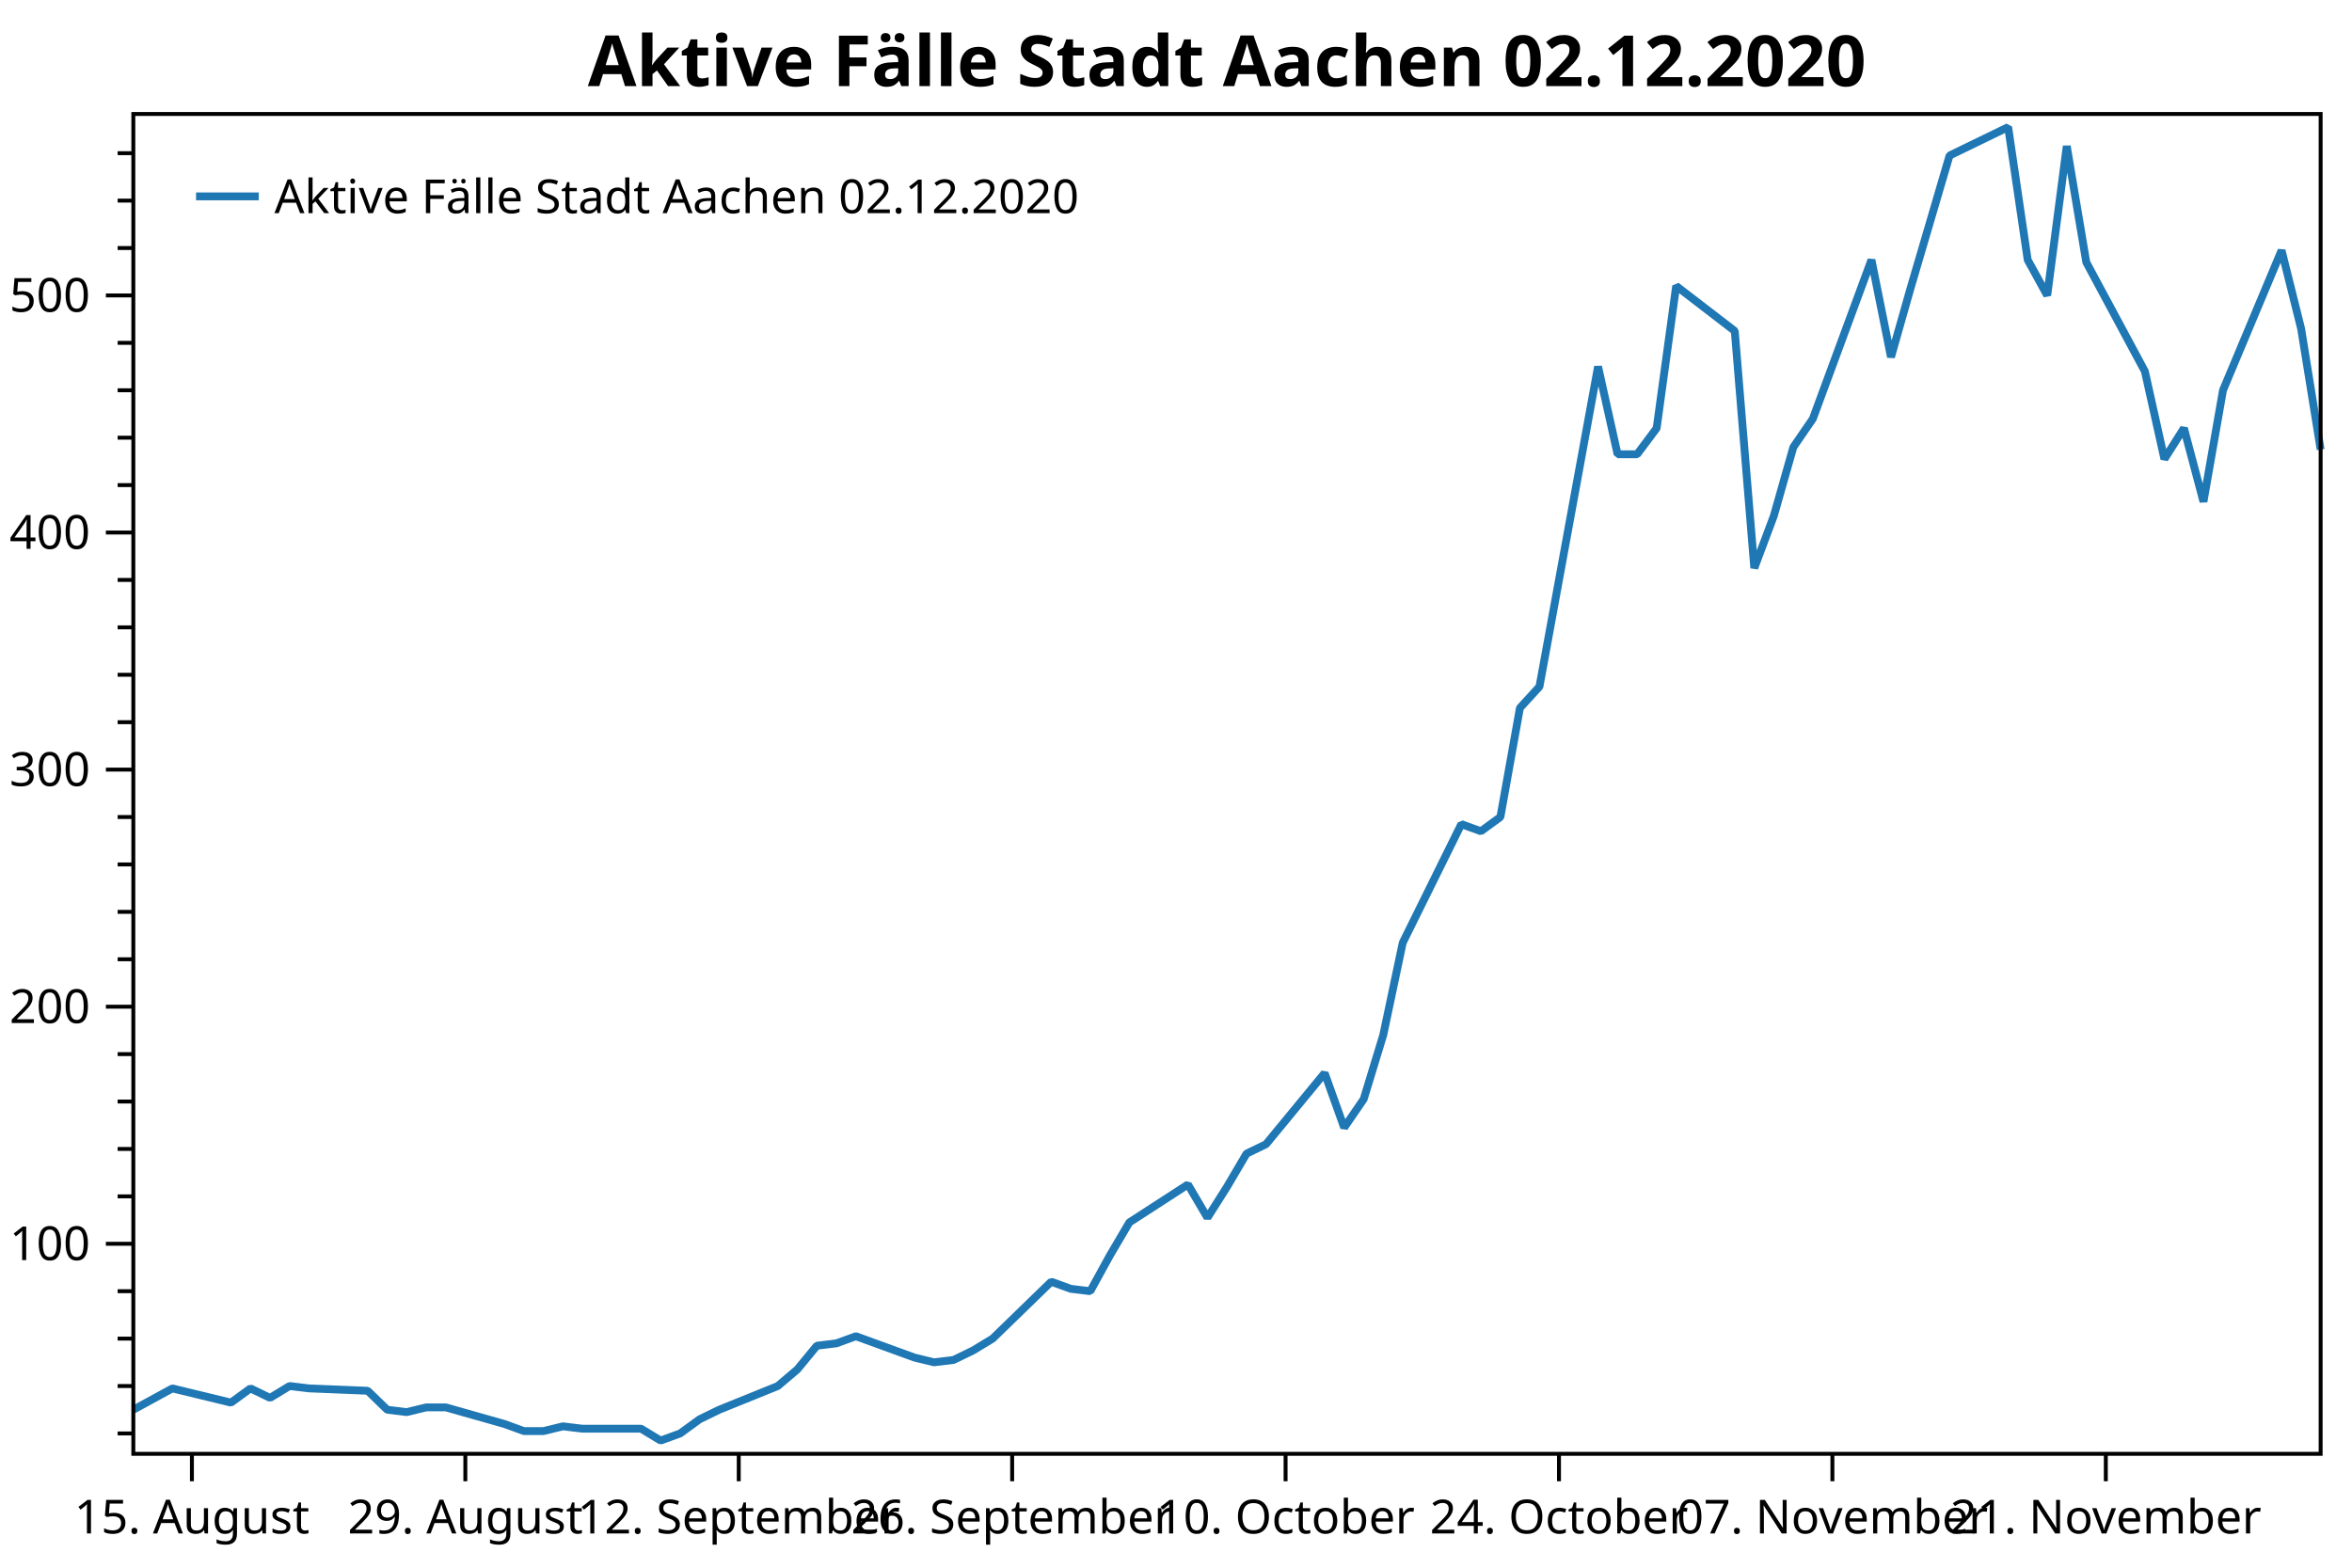
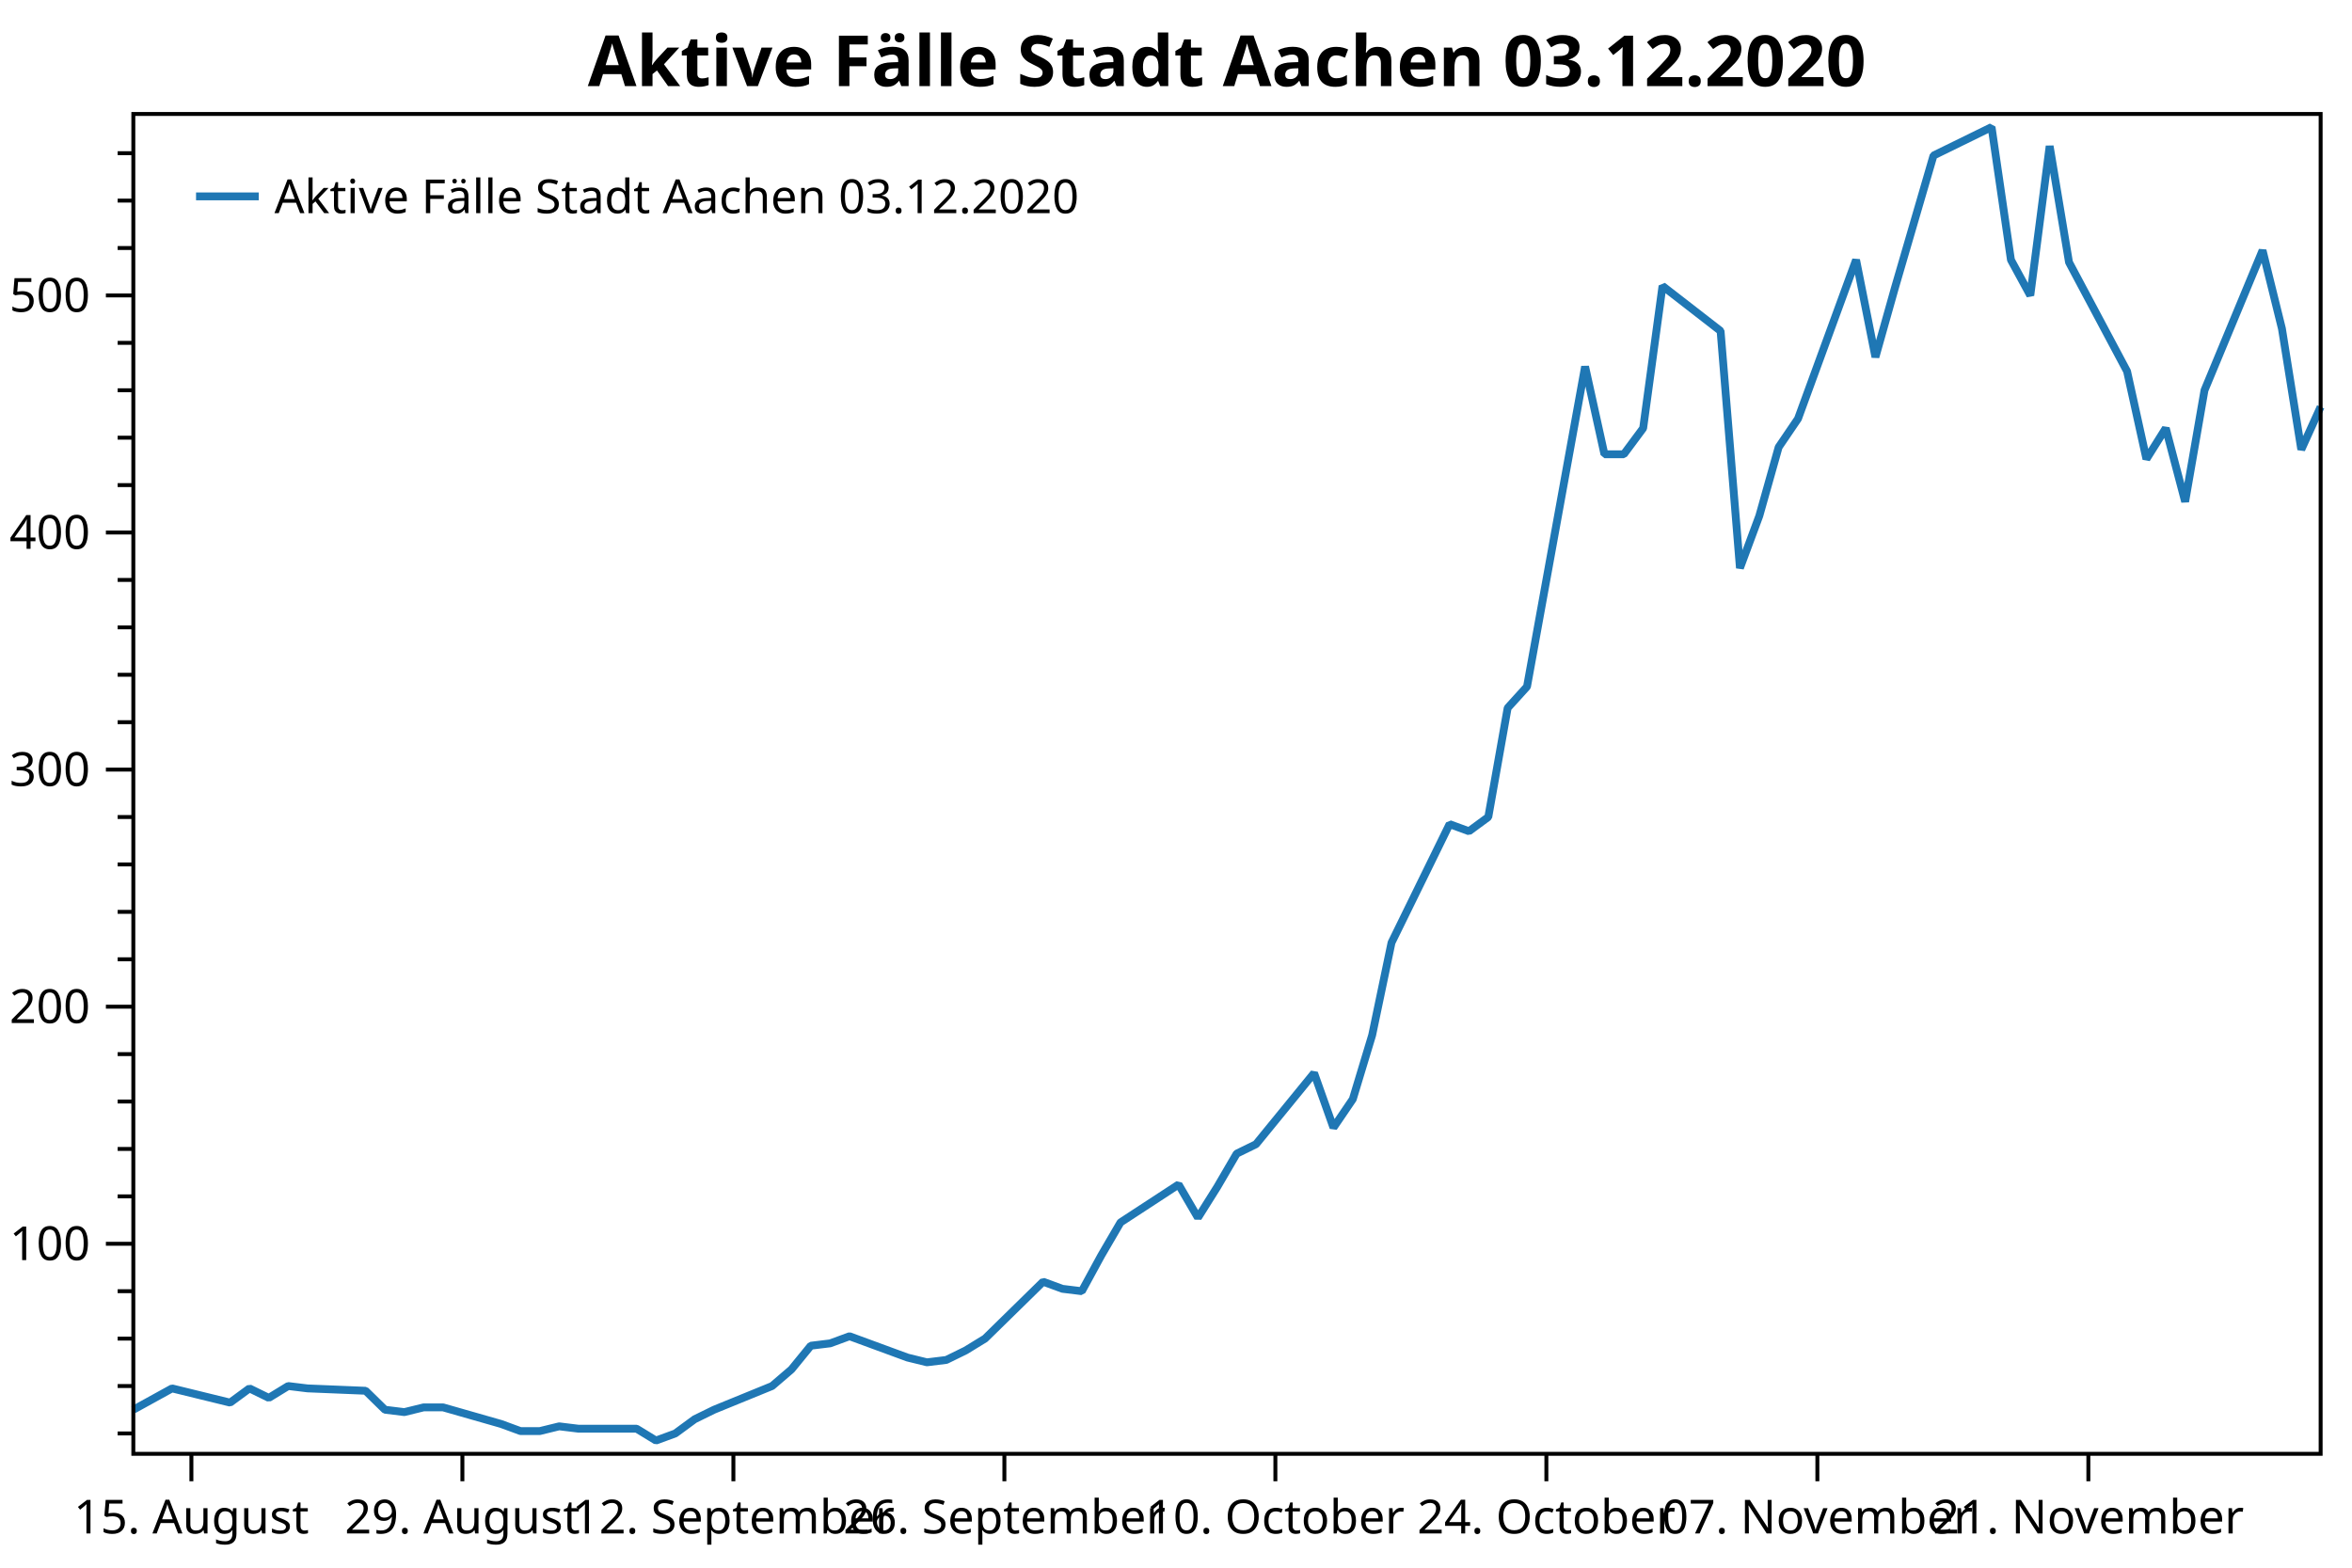
<svg xmlns="http://www.w3.org/2000/svg" width="600" height="400" version="1.1">
  <rect x="0" y="0" width="600" height="400" style="fill:rgb(255,255,255);stroke:none;" />
  <polyline points="34.012,365.747 30.012,365.747" style="fill:none;stroke:black;stroke-width:1" />
  <polyline points="34.012,353.649 30.012,353.649" style="fill:none;stroke:black;stroke-width:1" />
  <polyline points="34.012,341.55 30.012,341.55" style="fill:none;stroke:black;stroke-width:1" />
  <polyline points="34.012,329.452 30.012,329.452" style="fill:none;stroke:black;stroke-width:1" />
  <polyline points="34.012,305.254 30.012,305.254" style="fill:none;stroke:black;stroke-width:1" />
  <polyline points="34.012,293.156 30.012,293.156" style="fill:none;stroke:black;stroke-width:1" />
  <polyline points="34.012,281.057 30.012,281.057" style="fill:none;stroke:black;stroke-width:1" />
  <polyline points="34.012,268.959 30.012,268.959" style="fill:none;stroke:black;stroke-width:1" />
  <polyline points="34.012,244.761 30.012,244.761" style="fill:none;stroke:black;stroke-width:1" />
  <polyline points="34.012,232.663 30.012,232.663" style="fill:none;stroke:black;stroke-width:1" />
  <polyline points="34.012,220.564 30.012,220.564" style="fill:none;stroke:black;stroke-width:1" />
  <polyline points="34.012,208.465 30.012,208.465" style="fill:none;stroke:black;stroke-width:1" />
  <polyline points="34.012,184.268 30.012,184.268" style="fill:none;stroke:black;stroke-width:1" />
  <polyline points="34.012,172.17 30.012,172.17" style="fill:none;stroke:black;stroke-width:1" />
  <polyline points="34.012,160.071 30.012,160.071" style="fill:none;stroke:black;stroke-width:1" />
  <polyline points="34.012,147.972 30.012,147.972" style="fill:none;stroke:black;stroke-width:1" />
  <polyline points="34.012,123.775 30.012,123.775" style="fill:none;stroke:black;stroke-width:1" />
  <polyline points="34.012,111.677 30.012,111.677" style="fill:none;stroke:black;stroke-width:1" />
  <polyline points="34.012,99.578 30.012,99.578" style="fill:none;stroke:black;stroke-width:1" />
  <polyline points="34.012,87.48 30.012,87.48" style="fill:none;stroke:black;stroke-width:1" />
  <polyline points="34.012,63.282 30.012,63.282" style="fill:none;stroke:black;stroke-width:1" />
  <polyline points="34.012,51.184 30.012,51.184" style="fill:none;stroke:black;stroke-width:1" />
  <polyline points="34.012,39.085 30.012,39.085" style="fill:none;stroke:black;stroke-width:1" />
  <text dominant-baseline="middle" text-anchor="end" transform="translate(23.012,317.353)" font-family="Segoe UI" font-size="12" font-weight="400" fill="black">100</text>
  <text dominant-baseline="middle" text-anchor="end" transform="translate(23.012,256.8599)" font-family="Segoe UI" font-size="12" font-weight="400" fill="black">200</text>
  <text dominant-baseline="middle" text-anchor="end" transform="translate(23.012,196.3669)" font-family="Segoe UI" font-size="12" font-weight="400" fill="black">300</text>
  <text dominant-baseline="middle" text-anchor="end" transform="translate(23.012,135.8739)" font-family="Segoe UI" font-size="12" font-weight="400" fill="black">400</text>
  <text dominant-baseline="middle" text-anchor="end" transform="translate(23.012,75.3809)" font-family="Segoe UI" font-size="12" font-weight="400" fill="black">500</text>
  <polyline points="34.012,317.353 27.012,317.353" style="fill:none;stroke:black;stroke-width:1" />
  <polyline points="34.012,256.86 27.012,256.86" style="fill:none;stroke:black;stroke-width:1" />
  <polyline points="34.012,196.367 27.012,196.367" style="fill:none;stroke:black;stroke-width:1" />
  <polyline points="34.012,135.874 27.012,135.874" style="fill:none;stroke:black;stroke-width:1" />
  <polyline points="34.012,75.381 27.012,75.381" style="fill:none;stroke:black;stroke-width:1" />
-   <text dominant-baseline="hanging" text-anchor="middle" transform="translate(48.9581,381.947)" font-family="Segoe UI" font-size="12" font-weight="400" fill="black">15. August</text>
-   <text dominant-baseline="hanging" text-anchor="middle" transform="translate(118.7066,381.947)" font-family="Segoe UI" font-size="12" font-weight="400" fill="black">29. August</text>
-   <text dominant-baseline="hanging" text-anchor="middle" transform="translate(188.4551,381.947)" font-family="Segoe UI" font-size="12" font-weight="400" fill="black">12. September</text>
-   <text dominant-baseline="hanging" text-anchor="middle" transform="translate(258.2036,381.947)" font-family="Segoe UI" font-size="12" font-weight="400" fill="black">26. September</text>
-   <text dominant-baseline="hanging" text-anchor="middle" transform="translate(327.9521,381.947)" font-family="Segoe UI" font-size="12" font-weight="400" fill="black">10. October</text>
-   <text dominant-baseline="hanging" text-anchor="middle" transform="translate(397.7006,381.947)" font-family="Segoe UI" font-size="12" font-weight="400" fill="black">24. October</text>
-   <text dominant-baseline="hanging" text-anchor="middle" transform="translate(467.4491,381.947)" font-family="Segoe UI" font-size="12" font-weight="400" fill="black">07. November</text>
-   <text dominant-baseline="hanging" text-anchor="middle" transform="translate(537.1976,381.947)" font-family="Segoe UI" font-size="12" font-weight="400" fill="black">21. November</text>
-   <polyline points="48.958,370.947 48.958,377.947" style="fill:none;stroke:black;stroke-width:1" />
-   <polyline points="118.707,370.947 118.707,377.947" style="fill:none;stroke:black;stroke-width:1" />
-   <polyline points="188.455,370.947 188.455,377.947" style="fill:none;stroke:black;stroke-width:1" />
-   <polyline points="258.204,370.947 258.204,377.947" style="fill:none;stroke:black;stroke-width:1" />
-   <polyline points="327.952,370.947 327.952,377.947" style="fill:none;stroke:black;stroke-width:1" />
-   <polyline points="397.701,370.947 397.701,377.947" style="fill:none;stroke:black;stroke-width:1" />
-   <polyline points="467.449,370.947 467.449,377.947" style="fill:none;stroke:black;stroke-width:1" />
-   <polyline points="537.198,370.947 537.198,377.947" style="fill:none;stroke:black;stroke-width:1" />
-   <polyline points="34.012,359.698 43.976,354.254 58.922,357.883 63.904,354.254 68.886,356.673 73.868,353.649 78.85,354.254 93.796,354.859 98.778,359.698 103.76,360.303 108.743,359.093 113.725,359.093 128.671,363.328 133.653,365.142 138.635,365.142 143.617,363.933 148.599,364.538 163.545,364.538 168.527,367.562 173.509,365.747 178.491,362.118 183.473,359.698 198.419,353.649 203.401,349.414 208.383,343.365 213.365,342.76 218.347,340.945 233.293,346.39 238.275,347.599 243.257,346.995 248.239,344.575 253.222,341.55 268.168,327.032 273.15,328.847 278.132,329.452 283.114,320.378 288.096,311.909 303.042,302.23 308.024,310.699 313.006,302.835 317.988,294.366 322.97,291.946 337.916,273.798 342.898,287.711 347.88,280.452 352.862,264.119 357.844,240.527 372.79,210.28 377.772,212.095 382.755,208.465 387.736,180.639 392.719,175.194 407.665,93.529 412.647,115.911 417.629,115.911 422.611,109.257 427.593,72.961 442.539,84.455 447.521,144.948 452.503,131.639 457.485,114.096 462.467,106.837 477.413,66.307 482.395,91.109 487.377,73.566 497.341,39.69 512.287,32.431 517.269,66.307 522.251,75.381 527.234,37.27 532.216,66.912 547.162,94.739 552.144,117.121 557.126,109.257 562.108,128.01 567.09,99.578 582.036,63.887 587.018,83.85 592,114.701" style="fill:none;stroke:rgb(31,119,180);stroke-width:2;stroke-linejoin:bevel" />
-   <text dominant-baseline="hanging" text-anchor="middle" transform="translate(313.006,8)" font-family="Segoe UI" font-size="18" font-weight="700" fill="black">Aktive Fälle Stadt Aachen 02.12.2020</text>
+   <text dominant-baseline="hanging" text-anchor="middle" transform="translate(48.8258,381.947)" font-family="Segoe UI" font-size="12" font-weight="400" fill="black">15. August</text>
+   <text dominant-baseline="hanging" text-anchor="middle" transform="translate(117.9571,381.947)" font-family="Segoe UI" font-size="12" font-weight="400" fill="black">29. August</text>
+   <text dominant-baseline="hanging" text-anchor="middle" transform="translate(187.0884,381.947)" font-family="Segoe UI" font-size="12" font-weight="400" fill="black">12. September</text>
+   <text dominant-baseline="hanging" text-anchor="middle" transform="translate(256.2196,381.947)" font-family="Segoe UI" font-size="12" font-weight="400" fill="black">26. September</text>
+   <text dominant-baseline="hanging" text-anchor="middle" transform="translate(325.3509,381.947)" font-family="Segoe UI" font-size="12" font-weight="400" fill="black">10. October</text>
+   <text dominant-baseline="hanging" text-anchor="middle" transform="translate(394.4821,381.947)" font-family="Segoe UI" font-size="12" font-weight="400" fill="black">24. October</text>
+   <text dominant-baseline="hanging" text-anchor="middle" transform="translate(463.6134,381.947)" font-family="Segoe UI" font-size="12" font-weight="400" fill="black">07. November</text>
+   <text dominant-baseline="hanging" text-anchor="middle" transform="translate(532.7446,381.947)" font-family="Segoe UI" font-size="12" font-weight="400" fill="black">21. November</text>
+   <polyline points="48.826,370.947 48.826,377.947" style="fill:none;stroke:black;stroke-width:1" />
+   <polyline points="117.957,370.947 117.957,377.947" style="fill:none;stroke:black;stroke-width:1" />
+   <polyline points="187.088,370.947 187.088,377.947" style="fill:none;stroke:black;stroke-width:1" />
+   <polyline points="256.22,370.947 256.22,377.947" style="fill:none;stroke:black;stroke-width:1" />
+   <polyline points="325.351,370.947 325.351,377.947" style="fill:none;stroke:black;stroke-width:1" />
+   <polyline points="394.482,370.947 394.482,377.947" style="fill:none;stroke:black;stroke-width:1" />
+   <polyline points="463.613,370.947 463.613,377.947" style="fill:none;stroke:black;stroke-width:1" />
+   <polyline points="532.745,370.947 532.745,377.947" style="fill:none;stroke:black;stroke-width:1" />
+   <polyline points="34.012,359.698 43.888,354.254 58.702,357.883 63.64,354.254 68.578,356.673 73.516,353.649 78.454,354.254 93.267,354.859 98.205,359.698 103.143,360.303 108.081,359.093 113.019,359.093 127.833,363.328 132.771,365.142 137.709,365.142 142.647,363.933 147.585,364.538 162.399,364.538 167.337,367.562 172.274,365.747 177.213,362.118 182.15,359.698 196.964,353.649 201.902,349.414 206.84,343.365 211.778,342.76 216.716,340.945 231.53,346.39 236.468,347.599 241.406,346.995 246.344,344.575 251.282,341.55 266.096,327.032 271.034,328.847 275.971,329.452 280.909,320.378 285.847,311.909 300.661,302.23 305.599,310.699 310.537,302.835 315.475,294.366 320.413,291.946 335.227,273.798 340.165,287.711 345.103,280.452 350.041,264.119 354.978,240.527 369.792,210.28 374.73,212.095 379.668,208.465 384.606,180.639 389.544,175.194 404.358,93.529 409.296,115.911 414.234,115.911 419.172,109.257 424.11,72.961 438.924,84.455 443.862,144.948 448.8,131.639 453.738,114.096 458.675,106.837 473.489,66.307 478.427,91.109 483.365,73.566 493.241,39.69 508.055,32.431 512.993,66.307 517.931,75.381 522.869,37.27 527.807,66.912 542.62,94.739 547.558,117.121 552.496,109.257 557.434,128.01 562.372,99.578 577.186,63.887 582.124,83.85 587.062,114.701 592,103.813" style="fill:none;stroke:rgb(31,119,180);stroke-width:2;stroke-linejoin:bevel" />
+   <text dominant-baseline="hanging" text-anchor="middle" transform="translate(313.006,8)" font-family="Segoe UI" font-size="18" font-weight="700" fill="black">Aktive Fälle Stadt Aachen 03.12.2020</text>
  <polygon points="34.012,29.079 592,29.079 592,370.947 34.012,370.947" style="fill:none;stroke:black;stroke-width:1" />
  <polygon points="42.012,37.08 228.483,37.08 228.483,63.133 42.012,63.133" style="fill:none;stroke:none;" />
-   <text dominant-baseline="hanging" text-anchor="start" transform="translate(70.012,45.0795)" font-family="Segoe UI" font-size="12" font-weight="400" fill="black">Aktive Fälle Stadt Aachen 02.12.2020</text>
+   <text dominant-baseline="hanging" text-anchor="start" transform="translate(70.012,45.0795)" font-family="Segoe UI" font-size="12" font-weight="400" fill="black">Aktive Fälle Stadt Aachen 03.12.2020</text>
  <polyline points="50.012,50.106 66.012,50.106" style="fill:none;stroke:rgb(31,119,180);stroke-width:2" />
</svg>
